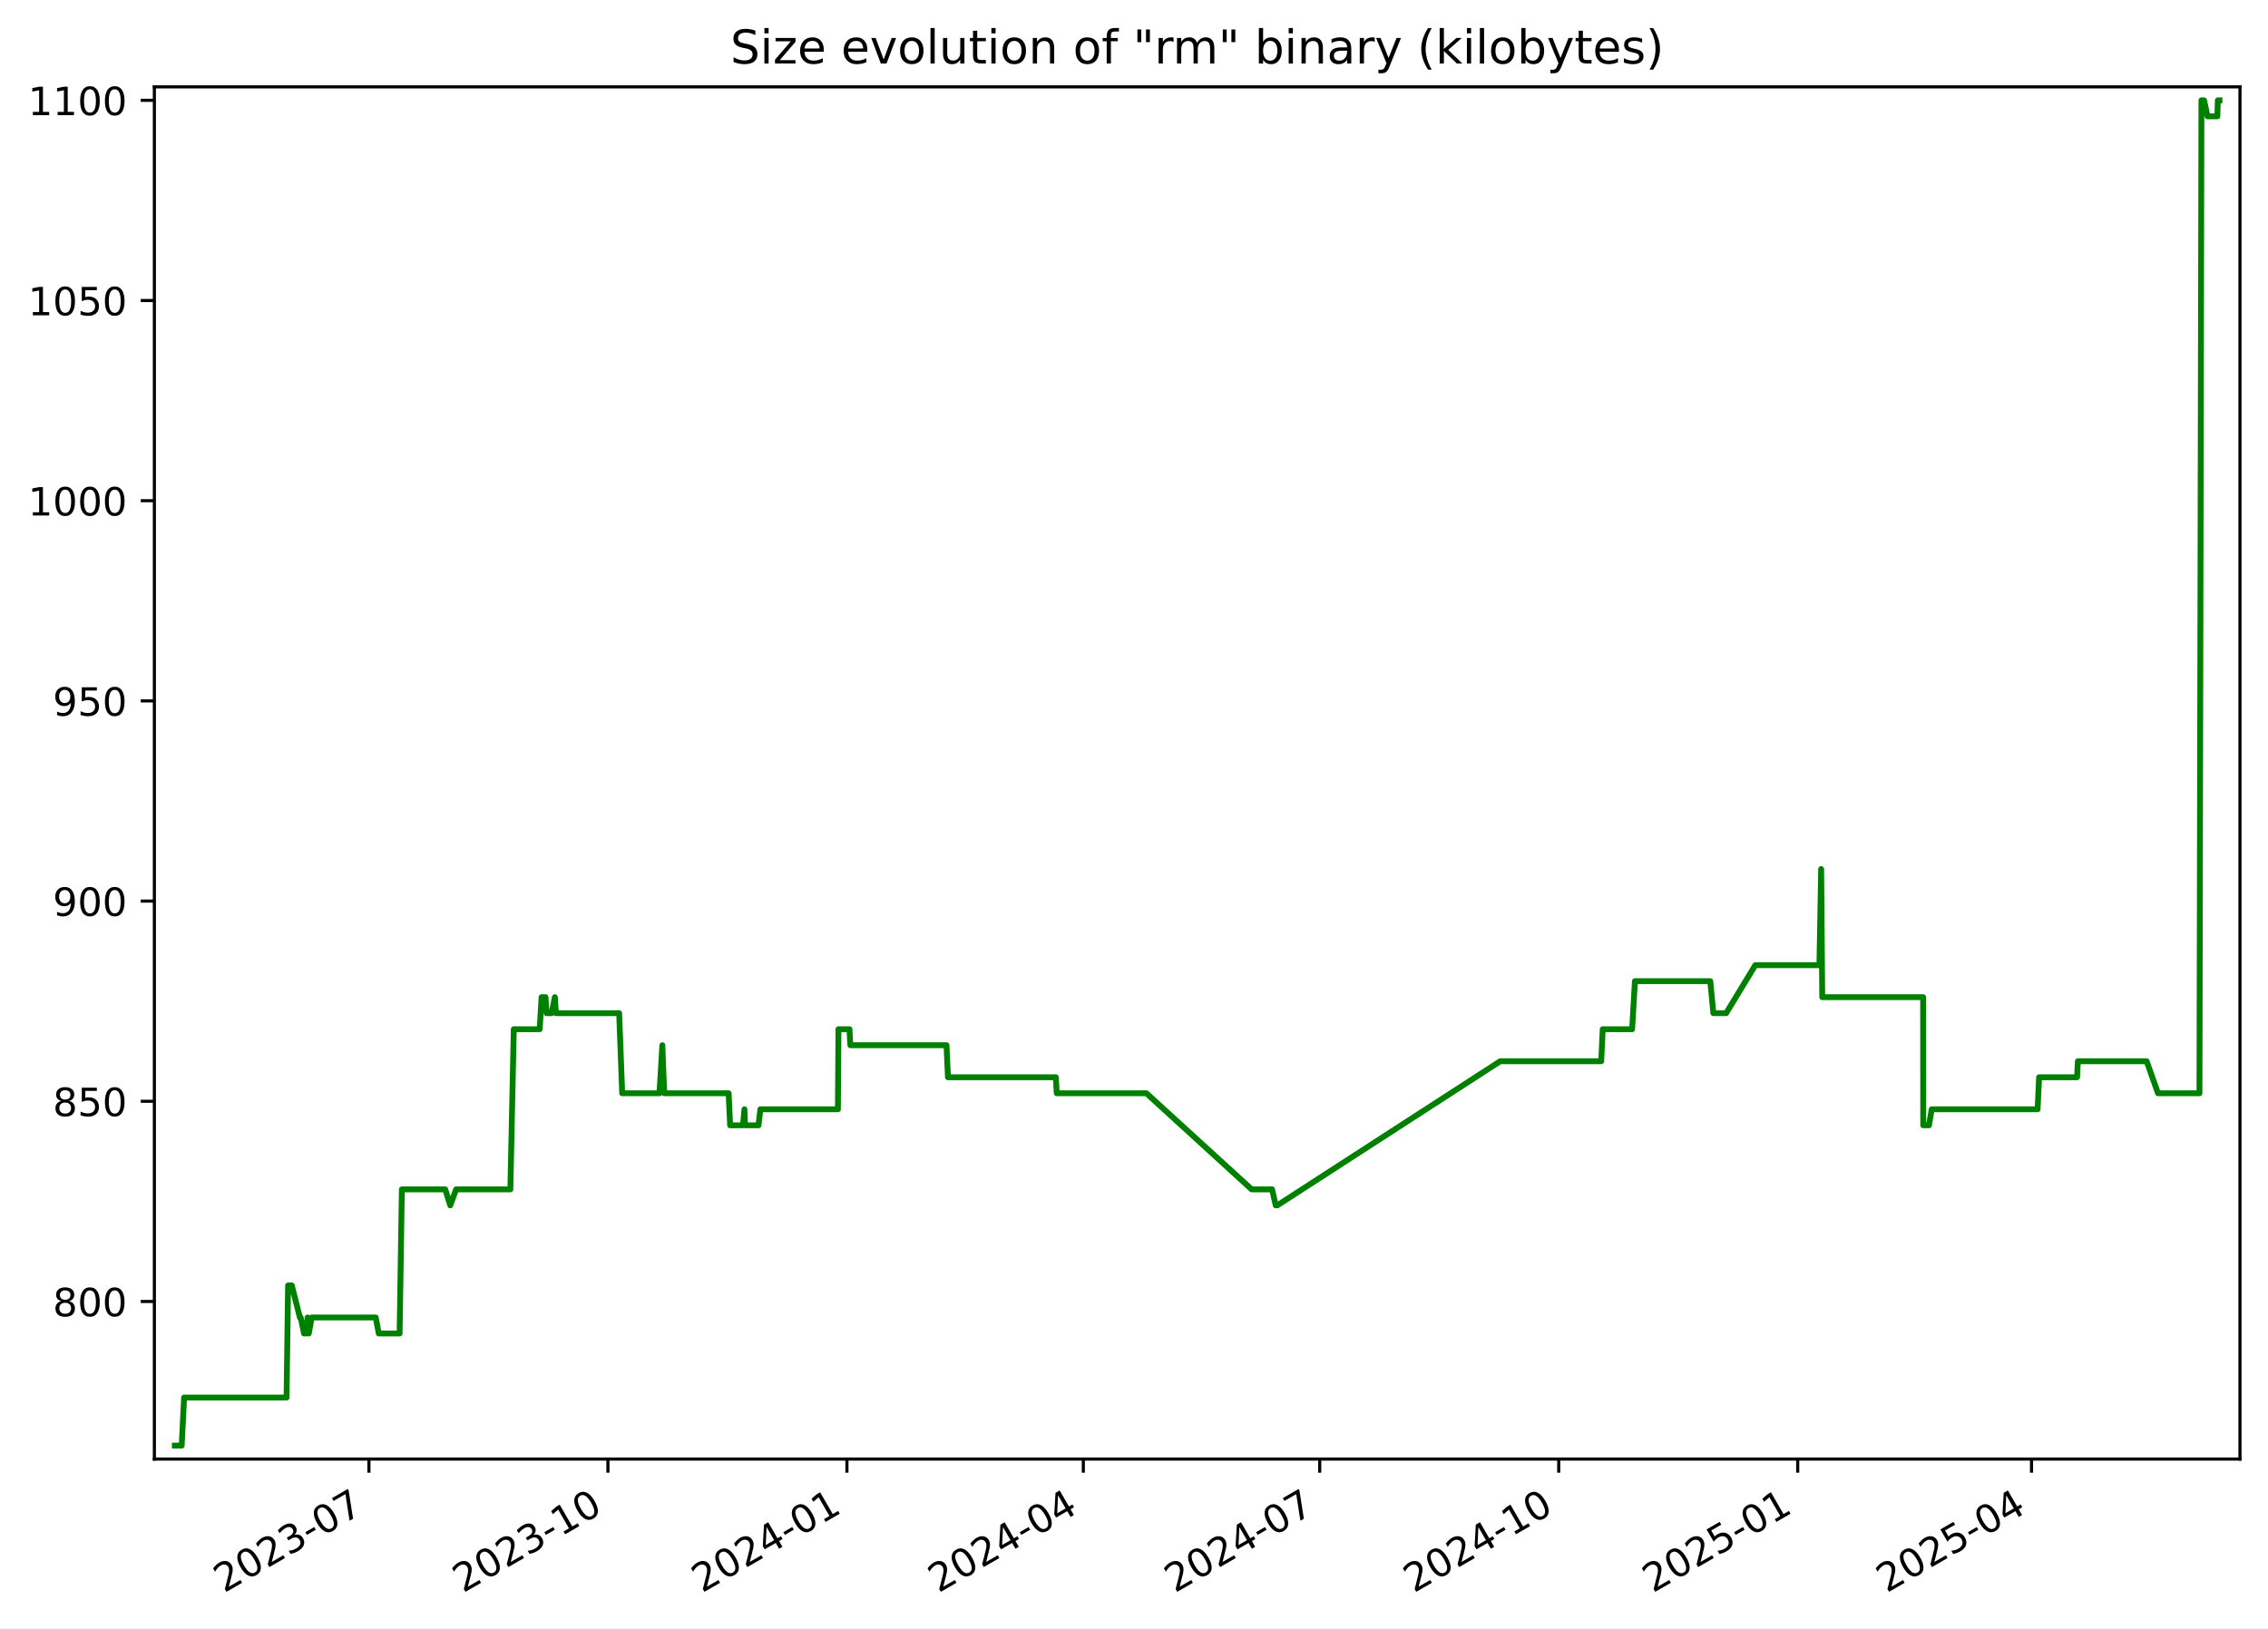
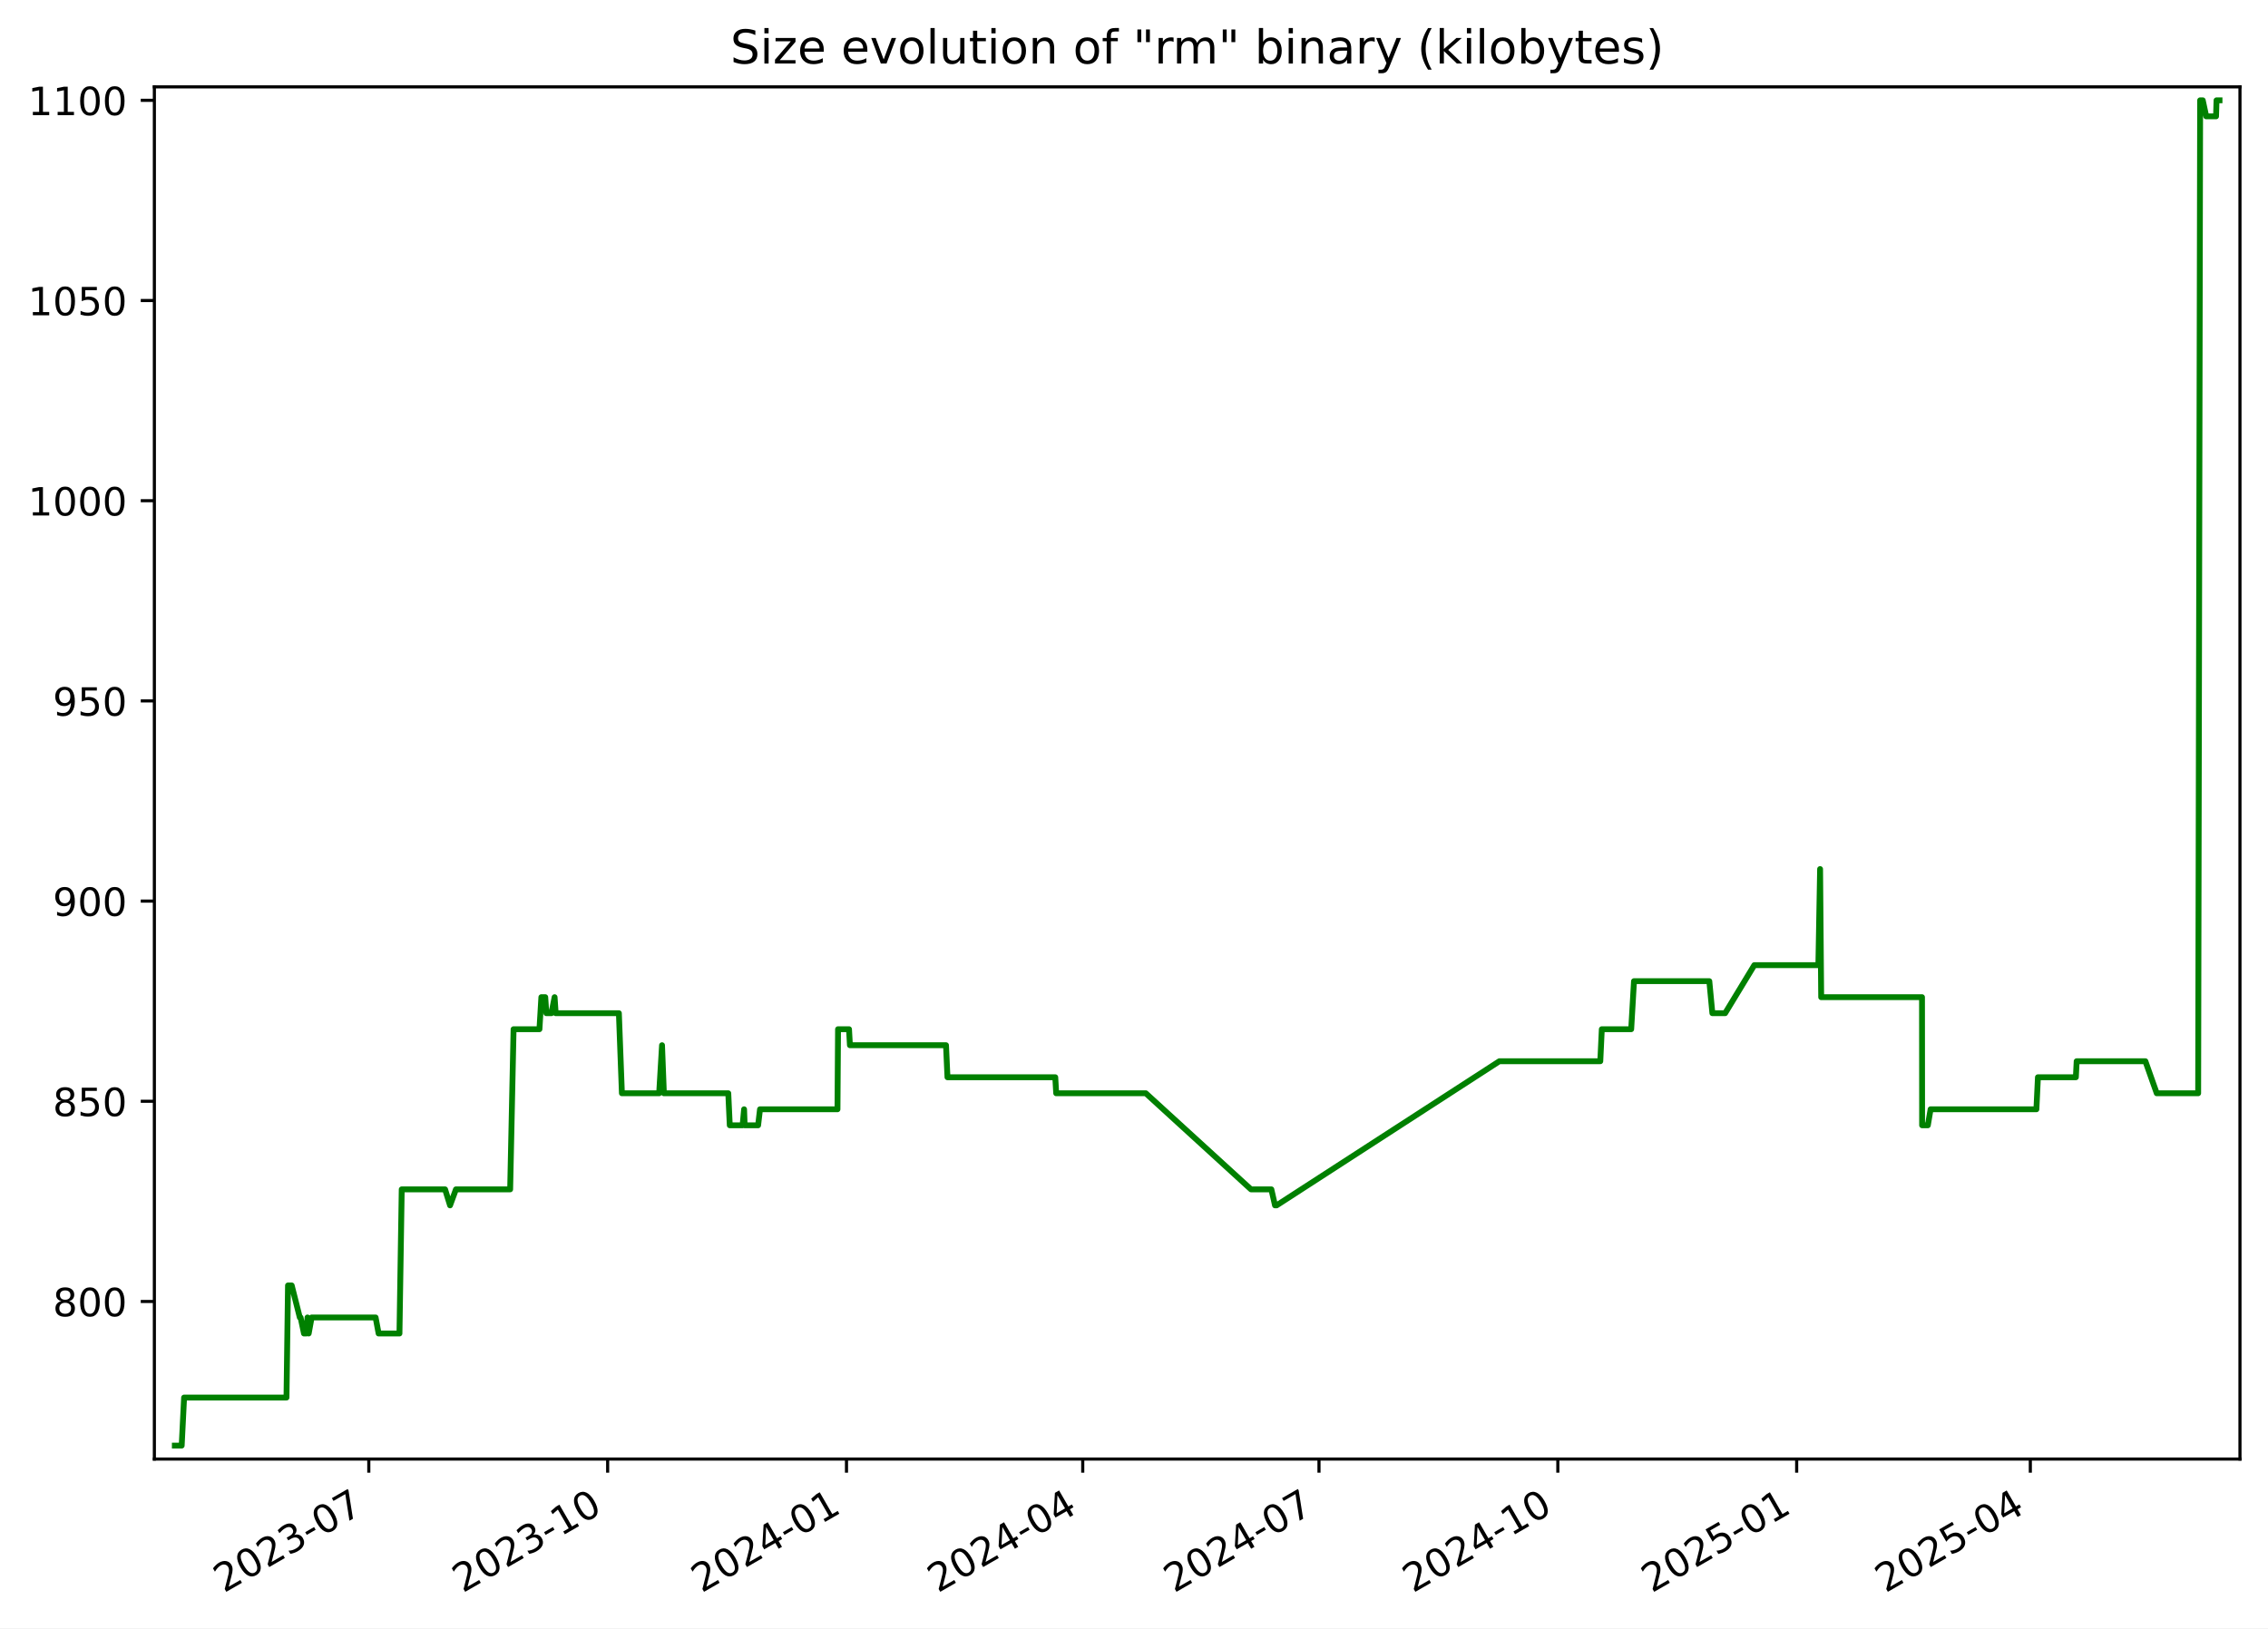
<svg xmlns="http://www.w3.org/2000/svg" xmlns:xlink="http://www.w3.org/1999/xlink" width="582.53pt" height="418.303pt" viewBox="0 0 582.53 418.303" version="1.1">
  <defs>
    <style type="text/css">*{stroke-linejoin: round; stroke-linecap: butt}</style>
  </defs>
  <g id="figure_1">
    <g id="patch_1">
      <path d="M -0 418.303  L 582.53 418.303  L 582.53 0  L -0 0  z " style="fill: #ffffff" />
    </g>
    <g id="axes_1">
      <g id="patch_2">
        <path d="M 39.65 374.83  L 575.33 374.83  L 575.33 22.318  L 39.65 22.318  z " style="fill: #ffffff" />
      </g>
      <g id="matplotlib.axis_1">
        <g id="xtick_1">
          <g id="line2d_1">
            <defs>
-               <path id="m43efee0821" d="M 0 0  L 0 3.5  " style="stroke: #000000; stroke-width: 0.8" />
+               <path id="mdcd6c0e1b5" d="M 0 0  L 0 3.5  " style="stroke: #000000; stroke-width: 0.8" />
            </defs>
            <g>
-               <use xlink:href="#m43efee0821" x="94.758" y="374.83" style="stroke: #000000; stroke-width: 0.8" />
+               <use xlink:href="#mdcd6c0e1b5" x="94.726" y="374.83" style="stroke: #000000; stroke-width: 0.8" />
            </g>
          </g>
          <g id="text_1">
-             <g transform="translate(57.53326 409.302) rotate(-30) scale(0.1 -0.1)">
+             <g transform="translate(57.50135 409.302) rotate(-30) scale(0.1 -0.1)">
              <defs>
                <path id="DejaVuSans-32" d="M 1228 531  L 3431 531  L 3431 0  L 469 0  L 469 531  Q 828 903 1448 1529  Q 2069 2156 2228 2338  Q 2531 2678 2651 2914  Q 2772 3150 2772 3378  Q 2772 3750 2511 3984  Q 2250 4219 1831 4219  Q 1534 4219 1204 4116  Q 875 4013 500 3803  L 500 4441  Q 881 4594 1212 4672  Q 1544 4750 1819 4750  Q 2544 4750 2975 4387  Q 3406 4025 3406 3419  Q 3406 3131 3298 2873  Q 3191 2616 2906 2266  Q 2828 2175 2409 1742  Q 1991 1309 1228 531  z " transform="scale(0.015625)" />
                <path id="DejaVuSans-30" d="M 2034 4250  Q 1547 4250 1301 3770  Q 1056 3291 1056 2328  Q 1056 1369 1301 889  Q 1547 409 2034 409  Q 2525 409 2770 889  Q 3016 1369 3016 2328  Q 3016 3291 2770 3770  Q 2525 4250 2034 4250  z M 2034 4750  Q 2819 4750 3233 4129  Q 3647 3509 3647 2328  Q 3647 1150 3233 529  Q 2819 -91 2034 -91  Q 1250 -91 836 529  Q 422 1150 422 2328  Q 422 3509 836 4129  Q 1250 4750 2034 4750  z " transform="scale(0.015625)" />
                <path id="DejaVuSans-33" d="M 2597 2516  Q 3050 2419 3304 2112  Q 3559 1806 3559 1356  Q 3559 666 3084 287  Q 2609 -91 1734 -91  Q 1441 -91 1130 -33  Q 819 25 488 141  L 488 750  Q 750 597 1062 519  Q 1375 441 1716 441  Q 2309 441 2620 675  Q 2931 909 2931 1356  Q 2931 1769 2642 2001  Q 2353 2234 1838 2234  L 1294 2234  L 1294 2753  L 1863 2753  Q 2328 2753 2575 2939  Q 2822 3125 2822 3475  Q 2822 3834 2567 4026  Q 2313 4219 1838 4219  Q 1578 4219 1281 4162  Q 984 4106 628 3988  L 628 4550  Q 988 4650 1302 4700  Q 1616 4750 1894 4750  Q 2613 4750 3031 4423  Q 3450 4097 3450 3541  Q 3450 3153 3228 2886  Q 3006 2619 2597 2516  z " transform="scale(0.015625)" />
                <path id="DejaVuSans-2d" d="M 313 2009  L 1997 2009  L 1997 1497  L 313 1497  L 313 2009  z " transform="scale(0.015625)" />
                <path id="DejaVuSans-37" d="M 525 4666  L 3525 4666  L 3525 4397  L 1831 0  L 1172 0  L 2766 4134  L 525 4134  L 525 4666  z " transform="scale(0.015625)" />
              </defs>
              <use xlink:href="#DejaVuSans-32" />
              <use xlink:href="#DejaVuSans-30" x="63.623" />
              <use xlink:href="#DejaVuSans-32" x="127.246" />
              <use xlink:href="#DejaVuSans-33" x="190.869" />
              <use xlink:href="#DejaVuSans-2d" x="254.492" />
              <use xlink:href="#DejaVuSans-30" x="290.576" />
              <use xlink:href="#DejaVuSans-37" x="354.199" />
            </g>
          </g>
        </g>
        <g id="xtick_2">
          <g id="line2d_2">
            <g>
-               <use xlink:href="#m43efee0821" x="156.144" y="374.83" style="stroke: #000000; stroke-width: 0.8" />
+               <use xlink:href="#mdcd6c0e1b5" x="156.073" y="374.83" style="stroke: #000000; stroke-width: 0.8" />
            </g>
          </g>
          <g id="text_2">
-             <g transform="translate(118.919 409.302) rotate(-30) scale(0.1 -0.1)">
+             <g transform="translate(118.8478 409.302) rotate(-30) scale(0.1 -0.1)">
              <defs>
                <path id="DejaVuSans-31" d="M 794 531  L 1825 531  L 1825 4091  L 703 3866  L 703 4441  L 1819 4666  L 2450 4666  L 2450 531  L 3481 531  L 3481 0  L 794 0  L 794 531  z " transform="scale(0.015625)" />
              </defs>
              <use xlink:href="#DejaVuSans-32" />
              <use xlink:href="#DejaVuSans-30" x="63.623" />
              <use xlink:href="#DejaVuSans-32" x="127.246" />
              <use xlink:href="#DejaVuSans-33" x="190.869" />
              <use xlink:href="#DejaVuSans-2d" x="254.492" />
              <use xlink:href="#DejaVuSans-31" x="290.576" />
              <use xlink:href="#DejaVuSans-30" x="354.199" />
            </g>
          </g>
        </g>
        <g id="xtick_3">
          <g id="line2d_3">
            <g>
-               <use xlink:href="#m43efee0821" x="217.53" y="374.83" style="stroke: #000000; stroke-width: 0.8" />
+               <use xlink:href="#mdcd6c0e1b5" x="217.419" y="374.83" style="stroke: #000000; stroke-width: 0.8" />
            </g>
          </g>
          <g id="text_3">
-             <g transform="translate(180.3048 409.302) rotate(-30) scale(0.1 -0.1)">
+             <g transform="translate(180.1943 409.302) rotate(-30) scale(0.1 -0.1)">
              <defs>
                <path id="DejaVuSans-34" d="M 2419 4116  L 825 1625  L 2419 1625  L 2419 4116  z M 2253 4666  L 3047 4666  L 3047 1625  L 3713 1625  L 3713 1100  L 3047 1100  L 3047 0  L 2419 0  L 2419 1100  L 313 1100  L 313 1709  L 2253 4666  z " transform="scale(0.015625)" />
              </defs>
              <use xlink:href="#DejaVuSans-32" />
              <use xlink:href="#DejaVuSans-30" x="63.623" />
              <use xlink:href="#DejaVuSans-32" x="127.246" />
              <use xlink:href="#DejaVuSans-34" x="190.869" />
              <use xlink:href="#DejaVuSans-2d" x="254.492" />
              <use xlink:href="#DejaVuSans-30" x="290.576" />
              <use xlink:href="#DejaVuSans-31" x="354.199" />
            </g>
          </g>
        </g>
        <g id="xtick_4">
          <g id="line2d_4">
            <g>
-               <use xlink:href="#m43efee0821" x="278.248" y="374.83" style="stroke: #000000; stroke-width: 0.8" />
+               <use xlink:href="#mdcd6c0e1b5" x="278.099" y="374.83" style="stroke: #000000; stroke-width: 0.8" />
            </g>
          </g>
          <g id="text_4">
-             <g transform="translate(241.0234 409.302) rotate(-30) scale(0.1 -0.1)">
+             <g transform="translate(240.874 409.302) rotate(-30) scale(0.1 -0.1)">
              <use xlink:href="#DejaVuSans-32" />
              <use xlink:href="#DejaVuSans-30" x="63.623" />
              <use xlink:href="#DejaVuSans-32" x="127.246" />
              <use xlink:href="#DejaVuSans-34" x="190.869" />
              <use xlink:href="#DejaVuSans-2d" x="254.492" />
              <use xlink:href="#DejaVuSans-30" x="290.576" />
              <use xlink:href="#DejaVuSans-34" x="354.199" />
            </g>
          </g>
        </g>
        <g id="xtick_5">
          <g id="line2d_5">
            <g>
-               <use xlink:href="#m43efee0821" x="338.967" y="374.83" style="stroke: #000000; stroke-width: 0.8" />
+               <use xlink:href="#mdcd6c0e1b5" x="338.779" y="374.83" style="stroke: #000000; stroke-width: 0.8" />
            </g>
          </g>
          <g id="text_5">
-             <g transform="translate(301.7419 409.302) rotate(-30) scale(0.1 -0.1)">
+             <g transform="translate(301.5537 409.302) rotate(-30) scale(0.1 -0.1)">
              <use xlink:href="#DejaVuSans-32" />
              <use xlink:href="#DejaVuSans-30" x="63.623" />
              <use xlink:href="#DejaVuSans-32" x="127.246" />
              <use xlink:href="#DejaVuSans-34" x="190.869" />
              <use xlink:href="#DejaVuSans-2d" x="254.492" />
              <use xlink:href="#DejaVuSans-30" x="290.576" />
              <use xlink:href="#DejaVuSans-37" x="354.199" />
            </g>
          </g>
        </g>
        <g id="xtick_6">
          <g id="line2d_6">
            <g>
-               <use xlink:href="#m43efee0821" x="400.353" y="374.83" style="stroke: #000000; stroke-width: 0.8" />
+               <use xlink:href="#mdcd6c0e1b5" x="400.125" y="374.83" style="stroke: #000000; stroke-width: 0.8" />
            </g>
          </g>
          <g id="text_6">
-             <g transform="translate(363.1277 409.302) rotate(-30) scale(0.1 -0.1)">
+             <g transform="translate(362.9002 409.302) rotate(-30) scale(0.1 -0.1)">
              <use xlink:href="#DejaVuSans-32" />
              <use xlink:href="#DejaVuSans-30" x="63.623" />
              <use xlink:href="#DejaVuSans-32" x="127.246" />
              <use xlink:href="#DejaVuSans-34" x="190.869" />
              <use xlink:href="#DejaVuSans-2d" x="254.492" />
              <use xlink:href="#DejaVuSans-31" x="290.576" />
              <use xlink:href="#DejaVuSans-30" x="354.199" />
            </g>
          </g>
        </g>
        <g id="xtick_7">
          <g id="line2d_7">
            <g>
-               <use xlink:href="#m43efee0821" x="461.738" y="374.83" style="stroke: #000000; stroke-width: 0.8" />
+               <use xlink:href="#mdcd6c0e1b5" x="461.472" y="374.83" style="stroke: #000000; stroke-width: 0.8" />
            </g>
          </g>
          <g id="text_7">
-             <g transform="translate(424.5135 409.302) rotate(-30) scale(0.1 -0.1)">
+             <g transform="translate(424.2467 409.302) rotate(-30) scale(0.1 -0.1)">
              <defs>
                <path id="DejaVuSans-35" d="M 691 4666  L 3169 4666  L 3169 4134  L 1269 4134  L 1269 2991  Q 1406 3038 1543 3061  Q 1681 3084 1819 3084  Q 2600 3084 3056 2656  Q 3513 2228 3513 1497  Q 3513 744 3044 326  Q 2575 -91 1722 -91  Q 1428 -91 1123 -41  Q 819 9 494 109  L 494 744  Q 775 591 1075 516  Q 1375 441 1709 441  Q 2250 441 2565 725  Q 2881 1009 2881 1497  Q 2881 1984 2565 2268  Q 2250 2553 1709 2553  Q 1456 2553 1204 2497  Q 953 2441 691 2322  L 691 4666  z " transform="scale(0.015625)" />
              </defs>
              <use xlink:href="#DejaVuSans-32" />
              <use xlink:href="#DejaVuSans-30" x="63.623" />
              <use xlink:href="#DejaVuSans-32" x="127.246" />
              <use xlink:href="#DejaVuSans-35" x="190.869" />
              <use xlink:href="#DejaVuSans-2d" x="254.492" />
              <use xlink:href="#DejaVuSans-30" x="290.576" />
              <use xlink:href="#DejaVuSans-31" x="354.199" />
            </g>
          </g>
        </g>
        <g id="xtick_8">
          <g id="line2d_8">
            <g>
-               <use xlink:href="#m43efee0821" x="521.79" y="374.83" style="stroke: #000000; stroke-width: 0.8" />
+               <use xlink:href="#mdcd6c0e1b5" x="521.484" y="374.83" style="stroke: #000000; stroke-width: 0.8" />
            </g>
          </g>
          <g id="text_8">
-             <g transform="translate(484.5648 409.302) rotate(-30) scale(0.1 -0.1)">
+             <g transform="translate(484.2596 409.302) rotate(-30) scale(0.1 -0.1)">
              <use xlink:href="#DejaVuSans-32" />
              <use xlink:href="#DejaVuSans-30" x="63.623" />
              <use xlink:href="#DejaVuSans-32" x="127.246" />
              <use xlink:href="#DejaVuSans-35" x="190.869" />
              <use xlink:href="#DejaVuSans-2d" x="254.492" />
              <use xlink:href="#DejaVuSans-30" x="290.576" />
              <use xlink:href="#DejaVuSans-34" x="354.199" />
            </g>
          </g>
        </g>
      </g>
      <g id="matplotlib.axis_2">
        <g id="ytick_1">
          <g id="line2d_9">
            <defs>
-               <path id="m1789da1f13" d="M 0 0  L -3.5 0  " style="stroke: #000000; stroke-width: 0.8" />
+               <path id="m04767d5b90" d="M 0 0  L -3.5 0  " style="stroke: #000000; stroke-width: 0.8" />
            </defs>
            <g>
-               <use xlink:href="#m1789da1f13" x="39.65" y="334.346" style="stroke: #000000; stroke-width: 0.8" />
+               <use xlink:href="#m04767d5b90" x="39.65" y="334.346" style="stroke: #000000; stroke-width: 0.8" />
            </g>
          </g>
          <g id="text_9">
            <g transform="translate(13.5625 338.1448) scale(0.1 -0.1)">
              <defs>
                <path id="DejaVuSans-38" d="M 2034 2216  Q 1584 2216 1326 1975  Q 1069 1734 1069 1313  Q 1069 891 1326 650  Q 1584 409 2034 409  Q 2484 409 2743 651  Q 3003 894 3003 1313  Q 3003 1734 2745 1975  Q 2488 2216 2034 2216  z M 1403 2484  Q 997 2584 770 2862  Q 544 3141 544 3541  Q 544 4100 942 4425  Q 1341 4750 2034 4750  Q 2731 4750 3128 4425  Q 3525 4100 3525 3541  Q 3525 3141 3298 2862  Q 3072 2584 2669 2484  Q 3125 2378 3379 2068  Q 3634 1759 3634 1313  Q 3634 634 3220 271  Q 2806 -91 2034 -91  Q 1263 -91 848 271  Q 434 634 434 1313  Q 434 1759 690 2068  Q 947 2378 1403 2484  z M 1172 3481  Q 1172 3119 1398 2916  Q 1625 2713 2034 2713  Q 2441 2713 2670 2916  Q 2900 3119 2900 3481  Q 2900 3844 2670 4047  Q 2441 4250 2034 4250  Q 1625 4250 1398 4047  Q 1172 3844 1172 3481  z " transform="scale(0.015625)" />
              </defs>
              <use xlink:href="#DejaVuSans-38" />
              <use xlink:href="#DejaVuSans-30" x="63.623" />
              <use xlink:href="#DejaVuSans-30" x="127.246" />
            </g>
          </g>
        </g>
        <g id="ytick_2">
          <g id="line2d_10">
            <g>
-               <use xlink:href="#m1789da1f13" x="39.65" y="282.917" style="stroke: #000000; stroke-width: 0.8" />
+               <use xlink:href="#m04767d5b90" x="39.65" y="282.917" style="stroke: #000000; stroke-width: 0.8" />
            </g>
          </g>
          <g id="text_10">
            <g transform="translate(13.5625 286.7162) scale(0.1 -0.1)">
              <use xlink:href="#DejaVuSans-38" />
              <use xlink:href="#DejaVuSans-35" x="63.623" />
              <use xlink:href="#DejaVuSans-30" x="127.246" />
            </g>
          </g>
        </g>
        <g id="ytick_3">
          <g id="line2d_11">
            <g>
-               <use xlink:href="#m1789da1f13" x="39.65" y="231.488" style="stroke: #000000; stroke-width: 0.8" />
+               <use xlink:href="#m04767d5b90" x="39.65" y="231.488" style="stroke: #000000; stroke-width: 0.8" />
            </g>
          </g>
          <g id="text_11">
            <g transform="translate(13.5625 235.2876) scale(0.1 -0.1)">
              <defs>
                <path id="DejaVuSans-39" d="M 703 97  L 703 672  Q 941 559 1184 500  Q 1428 441 1663 441  Q 2288 441 2617 861  Q 2947 1281 2994 2138  Q 2813 1869 2534 1725  Q 2256 1581 1919 1581  Q 1219 1581 811 2004  Q 403 2428 403 3163  Q 403 3881 828 4315  Q 1253 4750 1959 4750  Q 2769 4750 3195 4129  Q 3622 3509 3622 2328  Q 3622 1225 3098 567  Q 2575 -91 1691 -91  Q 1453 -91 1209 -44  Q 966 3 703 97  z M 1959 2075  Q 2384 2075 2632 2365  Q 2881 2656 2881 3163  Q 2881 3666 2632 3958  Q 2384 4250 1959 4250  Q 1534 4250 1286 3958  Q 1038 3666 1038 3163  Q 1038 2656 1286 2365  Q 1534 2075 1959 2075  z " transform="scale(0.015625)" />
              </defs>
              <use xlink:href="#DejaVuSans-39" />
              <use xlink:href="#DejaVuSans-30" x="63.623" />
              <use xlink:href="#DejaVuSans-30" x="127.246" />
            </g>
          </g>
        </g>
        <g id="ytick_4">
          <g id="line2d_12">
            <g>
-               <use xlink:href="#m1789da1f13" x="39.65" y="180.06" style="stroke: #000000; stroke-width: 0.8" />
+               <use xlink:href="#m04767d5b90" x="39.65" y="180.06" style="stroke: #000000; stroke-width: 0.8" />
            </g>
          </g>
          <g id="text_12">
            <g transform="translate(13.5625 183.8591) scale(0.1 -0.1)">
              <use xlink:href="#DejaVuSans-39" />
              <use xlink:href="#DejaVuSans-35" x="63.623" />
              <use xlink:href="#DejaVuSans-30" x="127.246" />
            </g>
          </g>
        </g>
        <g id="ytick_5">
          <g id="line2d_13">
            <g>
-               <use xlink:href="#m1789da1f13" x="39.65" y="128.631" style="stroke: #000000; stroke-width: 0.8" />
+               <use xlink:href="#m04767d5b90" x="39.65" y="128.631" style="stroke: #000000; stroke-width: 0.8" />
            </g>
          </g>
          <g id="text_13">
            <g transform="translate(7.2 132.4305) scale(0.1 -0.1)">
              <use xlink:href="#DejaVuSans-31" />
              <use xlink:href="#DejaVuSans-30" x="63.623" />
              <use xlink:href="#DejaVuSans-30" x="127.246" />
              <use xlink:href="#DejaVuSans-30" x="190.869" />
            </g>
          </g>
        </g>
        <g id="ytick_6">
          <g id="line2d_14">
            <g>
-               <use xlink:href="#m1789da1f13" x="39.65" y="77.203" style="stroke: #000000; stroke-width: 0.8" />
+               <use xlink:href="#m04767d5b90" x="39.65" y="77.203" style="stroke: #000000; stroke-width: 0.8" />
            </g>
          </g>
          <g id="text_14">
            <g transform="translate(7.2 81.00191) scale(0.1 -0.1)">
              <use xlink:href="#DejaVuSans-31" />
              <use xlink:href="#DejaVuSans-30" x="63.623" />
              <use xlink:href="#DejaVuSans-35" x="127.246" />
              <use xlink:href="#DejaVuSans-30" x="190.869" />
            </g>
          </g>
        </g>
        <g id="ytick_7">
          <g id="line2d_15">
            <g>
-               <use xlink:href="#m1789da1f13" x="39.65" y="25.774" style="stroke: #000000; stroke-width: 0.8" />
+               <use xlink:href="#m04767d5b90" x="39.65" y="25.774" style="stroke: #000000; stroke-width: 0.8" />
            </g>
          </g>
          <g id="text_15">
            <g transform="translate(7.2 29.57334) scale(0.1 -0.1)">
              <use xlink:href="#DejaVuSans-31" />
              <use xlink:href="#DejaVuSans-31" x="63.623" />
              <use xlink:href="#DejaVuSans-30" x="127.246" />
              <use xlink:href="#DejaVuSans-30" x="190.869" />
            </g>
          </g>
        </g>
      </g>
      <g id="line2d_16">
-         <path d="M 44.902 371.374  L 46.668 371.374  L 47.286 359.031  L 73.602 359.031  L 73.993 330.231  L 74.946 330.231  L 77.026 338.46  L 77.23 338.46  L 78.097 342.574  L 78.691 342.574  L 79.003 338.46  L 79.309 342.574  L 80.065 338.46  L 96.507 338.46  L 97.281 342.574  L 102.638 342.574  L 103.219 305.546  L 114.361 305.546  L 115.64 309.66  L 117.153 305.546  L 131.088 305.546  L 131.967 264.403  L 138.616 264.403  L 139.106 256.174  L 140.107 256.174  L 140.391 260.288  L 141.692 260.288  L 142.509 256.174  L 142.784 260.288  L 159.033 260.288  L 159.807 280.86  L 169.382 280.86  L 170.122 268.517  L 170.596 280.86  L 187.149 280.86  L 187.531 289.088  L 190.834 289.088  L 191.21 284.974  L 191.357 289.088  L 194.817 289.088  L 195.302 284.974  L 215.214 284.974  L 215.358 264.403  L 218.18 264.403  L 218.411 268.517  L 243.108 268.517  L 243.483 276.746  L 271.188 276.746  L 271.425 280.86  L 294.449 280.86  L 321.493 305.546  L 326.727 305.546  L 327.666 309.66  L 328.073 309.66  L 385.33 272.631  L 411.266 272.631  L 411.655 264.403  L 419.208 264.403  L 419.929 252.06  L 439.287 252.06  L 440.07 260.288  L 443.355 260.288  L 450.85 247.946  L 467.313 247.946  L 467.758 223.26  L 468.038 256.174  L 493.95 256.174  L 493.978 289.088  L 495.453 289.088  L 496.153 284.974  L 523.35 284.974  L 523.743 276.746  L 533.494 276.746  L 533.698 272.631  L 551.363 272.631  L 554.279 280.86  L 564.927 280.86  L 565.433 25.774  L 566.107 25.774  L 566.998 29.888  L 569.523 29.888  L 569.644 25.774  L 570.078 25.774  L 570.078 25.774  " clip-path="url(#p91ecf2fa19)" style="fill: none; stroke: #008000; stroke-width: 1.5; stroke-linecap: square" />
+         <path d="M 44.902 371.374  L 46.667 371.374  L 47.284 359.031  L 73.584 359.031  L 73.974 330.231  L 74.927 330.231  L 77.005 338.46  L 77.209 338.46  L 78.075 342.574  L 78.669 342.574  L 78.981 338.46  L 79.287 342.574  L 80.042 338.46  L 96.474 338.46  L 97.247 342.574  L 102.601 342.574  L 103.182 305.546  L 114.317 305.546  L 115.595 309.66  L 117.107 305.546  L 131.033 305.546  L 131.911 264.403  L 138.556 264.403  L 139.046 256.174  L 140.046 256.174  L 140.329 260.288  L 141.63 260.288  L 142.446 256.174  L 142.722 260.288  L 158.96 260.288  L 159.733 280.86  L 169.303 280.86  L 170.041 268.517  L 170.516 280.86  L 187.058 280.86  L 187.44 289.088  L 190.741 289.088  L 191.117 284.974  L 191.263 289.088  L 194.721 289.088  L 195.206 284.974  L 215.105 284.974  L 215.249 264.403  L 218.07 264.403  L 218.3 268.517  L 242.982 268.517  L 243.356 276.746  L 271.044 276.746  L 271.281 280.86  L 294.29 280.86  L 321.316 305.546  L 326.546 305.546  L 327.485 309.66  L 327.891 309.66  L 385.112 272.631  L 411.031 272.631  L 411.42 264.403  L 418.968 264.403  L 419.689 252.06  L 439.035 252.06  L 439.817 260.288  L 443.1 260.288  L 450.59 247.946  L 467.043 247.946  L 467.488 223.26  L 467.767 256.174  L 493.663 256.174  L 493.69 289.088  L 495.164 289.088  L 495.865 284.974  L 523.044 284.974  L 523.437 276.746  L 533.181 276.746  L 533.385 272.631  L 551.039 272.631  L 553.953 280.86  L 564.594 280.86  L 565.1 25.774  L 565.774 25.774  L 566.664 29.888  L 569.187 29.888  L 569.309 25.774  L 570.078 25.774  L 570.078 25.774  " clip-path="url(#pd51c5b523b)" style="fill: none; stroke: #008000; stroke-width: 1.5; stroke-linecap: square" />
      </g>
      <g id="patch_3">
        <path d="M 39.65 374.83  L 39.65 22.318  " style="fill: none; stroke: #000000; stroke-width: 0.8; stroke-linejoin: miter; stroke-linecap: square" />
      </g>
      <g id="patch_4">
        <path d="M 575.33 374.83  L 575.33 22.318  " style="fill: none; stroke: #000000; stroke-width: 0.8; stroke-linejoin: miter; stroke-linecap: square" />
      </g>
      <g id="patch_5">
        <path d="M 39.65 374.83  L 575.33 374.83  " style="fill: none; stroke: #000000; stroke-width: 0.8; stroke-linejoin: miter; stroke-linecap: square" />
      </g>
      <g id="patch_6">
        <path d="M 39.65 22.318  L 575.33 22.318  " style="fill: none; stroke: #000000; stroke-width: 0.8; stroke-linejoin: miter; stroke-linecap: square" />
      </g>
      <g id="text_16">
        <g transform="translate(187.5884 16.31812) scale(0.12 -0.12)">
          <defs>
            <path id="DejaVuSans-53" d="M 3425 4513  L 3425 3897  Q 3066 4069 2747 4153  Q 2428 4238 2131 4238  Q 1616 4238 1336 4038  Q 1056 3838 1056 3469  Q 1056 3159 1242 3001  Q 1428 2844 1947 2747  L 2328 2669  Q 3034 2534 3370 2195  Q 3706 1856 3706 1288  Q 3706 609 3251 259  Q 2797 -91 1919 -91  Q 1588 -91 1214 -16  Q 841 59 441 206  L 441 856  Q 825 641 1194 531  Q 1563 422 1919 422  Q 2459 422 2753 634  Q 3047 847 3047 1241  Q 3047 1584 2836 1778  Q 2625 1972 2144 2069  L 1759 2144  Q 1053 2284 737 2584  Q 422 2884 422 3419  Q 422 4038 858 4394  Q 1294 4750 2059 4750  Q 2388 4750 2728 4690  Q 3069 4631 3425 4513  z " transform="scale(0.015625)" />
            <path id="DejaVuSans-69" d="M 603 3500  L 1178 3500  L 1178 0  L 603 0  L 603 3500  z M 603 4863  L 1178 4863  L 1178 4134  L 603 4134  L 603 4863  z " transform="scale(0.015625)" />
            <path id="DejaVuSans-7a" d="M 353 3500  L 3084 3500  L 3084 2975  L 922 459  L 3084 459  L 3084 0  L 275 0  L 275 525  L 2438 3041  L 353 3041  L 353 3500  z " transform="scale(0.015625)" />
            <path id="DejaVuSans-65" d="M 3597 1894  L 3597 1613  L 953 1613  Q 991 1019 1311 708  Q 1631 397 2203 397  Q 2534 397 2845 478  Q 3156 559 3463 722  L 3463 178  Q 3153 47 2828 -22  Q 2503 -91 2169 -91  Q 1331 -91 842 396  Q 353 884 353 1716  Q 353 2575 817 3079  Q 1281 3584 2069 3584  Q 2775 3584 3186 3129  Q 3597 2675 3597 1894  z M 3022 2063  Q 3016 2534 2758 2815  Q 2500 3097 2075 3097  Q 1594 3097 1305 2825  Q 1016 2553 972 2059  L 3022 2063  z " transform="scale(0.015625)" />
            <path id="DejaVuSans-20" transform="scale(0.015625)" />
            <path id="DejaVuSans-76" d="M 191 3500  L 800 3500  L 1894 563  L 2988 3500  L 3597 3500  L 2284 0  L 1503 0  L 191 3500  z " transform="scale(0.015625)" />
            <path id="DejaVuSans-6f" d="M 1959 3097  Q 1497 3097 1228 2736  Q 959 2375 959 1747  Q 959 1119 1226 758  Q 1494 397 1959 397  Q 2419 397 2687 759  Q 2956 1122 2956 1747  Q 2956 2369 2687 2733  Q 2419 3097 1959 3097  z M 1959 3584  Q 2709 3584 3137 3096  Q 3566 2609 3566 1747  Q 3566 888 3137 398  Q 2709 -91 1959 -91  Q 1206 -91 779 398  Q 353 888 353 1747  Q 353 2609 779 3096  Q 1206 3584 1959 3584  z " transform="scale(0.015625)" />
            <path id="DejaVuSans-6c" d="M 603 4863  L 1178 4863  L 1178 0  L 603 0  L 603 4863  z " transform="scale(0.015625)" />
            <path id="DejaVuSans-75" d="M 544 1381  L 544 3500  L 1119 3500  L 1119 1403  Q 1119 906 1312 657  Q 1506 409 1894 409  Q 2359 409 2629 706  Q 2900 1003 2900 1516  L 2900 3500  L 3475 3500  L 3475 0  L 2900 0  L 2900 538  Q 2691 219 2414 64  Q 2138 -91 1772 -91  Q 1169 -91 856 284  Q 544 659 544 1381  z M 1991 3584  L 1991 3584  z " transform="scale(0.015625)" />
            <path id="DejaVuSans-74" d="M 1172 4494  L 1172 3500  L 2356 3500  L 2356 3053  L 1172 3053  L 1172 1153  Q 1172 725 1289 603  Q 1406 481 1766 481  L 2356 481  L 2356 0  L 1766 0  Q 1100 0 847 248  Q 594 497 594 1153  L 594 3053  L 172 3053  L 172 3500  L 594 3500  L 594 4494  L 1172 4494  z " transform="scale(0.015625)" />
            <path id="DejaVuSans-6e" d="M 3513 2113  L 3513 0  L 2938 0  L 2938 2094  Q 2938 2591 2744 2837  Q 2550 3084 2163 3084  Q 1697 3084 1428 2787  Q 1159 2491 1159 1978  L 1159 0  L 581 0  L 581 3500  L 1159 3500  L 1159 2956  Q 1366 3272 1645 3428  Q 1925 3584 2291 3584  Q 2894 3584 3203 3211  Q 3513 2838 3513 2113  z " transform="scale(0.015625)" />
            <path id="DejaVuSans-66" d="M 2375 4863  L 2375 4384  L 1825 4384  Q 1516 4384 1395 4259  Q 1275 4134 1275 3809  L 1275 3500  L 2222 3500  L 2222 3053  L 1275 3053  L 1275 0  L 697 0  L 697 3053  L 147 3053  L 147 3500  L 697 3500  L 697 3744  Q 697 4328 969 4595  Q 1241 4863 1831 4863  L 2375 4863  z " transform="scale(0.015625)" />
            <path id="DejaVuSans-22" d="M 1147 4666  L 1147 2931  L 616 2931  L 616 4666  L 1147 4666  z M 2328 4666  L 2328 2931  L 1797 2931  L 1797 4666  L 2328 4666  z " transform="scale(0.015625)" />
            <path id="DejaVuSans-72" d="M 2631 2963  Q 2534 3019 2420 3045  Q 2306 3072 2169 3072  Q 1681 3072 1420 2755  Q 1159 2438 1159 1844  L 1159 0  L 581 0  L 581 3500  L 1159 3500  L 1159 2956  Q 1341 3275 1631 3429  Q 1922 3584 2338 3584  Q 2397 3584 2469 3576  Q 2541 3569 2628 3553  L 2631 2963  z " transform="scale(0.015625)" />
            <path id="DejaVuSans-6d" d="M 3328 2828  Q 3544 3216 3844 3400  Q 4144 3584 4550 3584  Q 5097 3584 5394 3201  Q 5691 2819 5691 2113  L 5691 0  L 5113 0  L 5113 2094  Q 5113 2597 4934 2840  Q 4756 3084 4391 3084  Q 3944 3084 3684 2787  Q 3425 2491 3425 1978  L 3425 0  L 2847 0  L 2847 2094  Q 2847 2600 2669 2842  Q 2491 3084 2119 3084  Q 1678 3084 1418 2786  Q 1159 2488 1159 1978  L 1159 0  L 581 0  L 581 3500  L 1159 3500  L 1159 2956  Q 1356 3278 1631 3431  Q 1906 3584 2284 3584  Q 2666 3584 2933 3390  Q 3200 3197 3328 2828  z " transform="scale(0.015625)" />
            <path id="DejaVuSans-62" d="M 3116 1747  Q 3116 2381 2855 2742  Q 2594 3103 2138 3103  Q 1681 3103 1420 2742  Q 1159 2381 1159 1747  Q 1159 1113 1420 752  Q 1681 391 2138 391  Q 2594 391 2855 752  Q 3116 1113 3116 1747  z M 1159 2969  Q 1341 3281 1617 3432  Q 1894 3584 2278 3584  Q 2916 3584 3314 3078  Q 3713 2572 3713 1747  Q 3713 922 3314 415  Q 2916 -91 2278 -91  Q 1894 -91 1617 61  Q 1341 213 1159 525  L 1159 0  L 581 0  L 581 4863  L 1159 4863  L 1159 2969  z " transform="scale(0.015625)" />
            <path id="DejaVuSans-61" d="M 2194 1759  Q 1497 1759 1228 1600  Q 959 1441 959 1056  Q 959 750 1161 570  Q 1363 391 1709 391  Q 2188 391 2477 730  Q 2766 1069 2766 1631  L 2766 1759  L 2194 1759  z M 3341 1997  L 3341 0  L 2766 0  L 2766 531  Q 2569 213 2275 61  Q 1981 -91 1556 -91  Q 1019 -91 701 211  Q 384 513 384 1019  Q 384 1609 779 1909  Q 1175 2209 1959 2209  L 2766 2209  L 2766 2266  Q 2766 2663 2505 2880  Q 2244 3097 1772 3097  Q 1472 3097 1187 3025  Q 903 2953 641 2809  L 641 3341  Q 956 3463 1253 3523  Q 1550 3584 1831 3584  Q 2591 3584 2966 3190  Q 3341 2797 3341 1997  z " transform="scale(0.015625)" />
            <path id="DejaVuSans-79" d="M 2059 -325  Q 1816 -950 1584 -1140  Q 1353 -1331 966 -1331  L 506 -1331  L 506 -850  L 844 -850  Q 1081 -850 1212 -737  Q 1344 -625 1503 -206  L 1606 56  L 191 3500  L 800 3500  L 1894 763  L 2988 3500  L 3597 3500  L 2059 -325  z " transform="scale(0.015625)" />
            <path id="DejaVuSans-28" d="M 1984 4856  Q 1566 4138 1362 3434  Q 1159 2731 1159 2009  Q 1159 1288 1364 580  Q 1569 -128 1984 -844  L 1484 -844  Q 1016 -109 783 600  Q 550 1309 550 2009  Q 550 2706 781 3412  Q 1013 4119 1484 4856  L 1984 4856  z " transform="scale(0.015625)" />
            <path id="DejaVuSans-6b" d="M 581 4863  L 1159 4863  L 1159 1991  L 2875 3500  L 3609 3500  L 1753 1863  L 3688 0  L 2938 0  L 1159 1709  L 1159 0  L 581 0  L 581 4863  z " transform="scale(0.015625)" />
            <path id="DejaVuSans-73" d="M 2834 3397  L 2834 2853  Q 2591 2978 2328 3040  Q 2066 3103 1784 3103  Q 1356 3103 1142 2972  Q 928 2841 928 2578  Q 928 2378 1081 2264  Q 1234 2150 1697 2047  L 1894 2003  Q 2506 1872 2764 1633  Q 3022 1394 3022 966  Q 3022 478 2636 193  Q 2250 -91 1575 -91  Q 1294 -91 989 -36  Q 684 19 347 128  L 347 722  Q 666 556 975 473  Q 1284 391 1588 391  Q 1994 391 2212 530  Q 2431 669 2431 922  Q 2431 1156 2273 1281  Q 2116 1406 1581 1522  L 1381 1569  Q 847 1681 609 1914  Q 372 2147 372 2553  Q 372 3047 722 3315  Q 1072 3584 1716 3584  Q 2034 3584 2315 3537  Q 2597 3491 2834 3397  z " transform="scale(0.015625)" />
            <path id="DejaVuSans-29" d="M 513 4856  L 1013 4856  Q 1481 4119 1714 3412  Q 1947 2706 1947 2009  Q 1947 1309 1714 600  Q 1481 -109 1013 -844  L 513 -844  Q 928 -128 1133 580  Q 1338 1288 1338 2009  Q 1338 2731 1133 3434  Q 928 4138 513 4856  z " transform="scale(0.015625)" />
          </defs>
          <use xlink:href="#DejaVuSans-53" />
          <use xlink:href="#DejaVuSans-69" x="63.477" />
          <use xlink:href="#DejaVuSans-7a" x="91.26" />
          <use xlink:href="#DejaVuSans-65" x="143.75" />
          <use xlink:href="#DejaVuSans-20" x="205.273" />
          <use xlink:href="#DejaVuSans-65" x="237.061" />
          <use xlink:href="#DejaVuSans-76" x="298.584" />
          <use xlink:href="#DejaVuSans-6f" x="357.764" />
          <use xlink:href="#DejaVuSans-6c" x="418.945" />
          <use xlink:href="#DejaVuSans-75" x="446.729" />
          <use xlink:href="#DejaVuSans-74" x="510.107" />
          <use xlink:href="#DejaVuSans-69" x="549.316" />
          <use xlink:href="#DejaVuSans-6f" x="577.1" />
          <use xlink:href="#DejaVuSans-6e" x="638.281" />
          <use xlink:href="#DejaVuSans-20" x="701.66" />
          <use xlink:href="#DejaVuSans-6f" x="733.447" />
          <use xlink:href="#DejaVuSans-66" x="794.629" />
          <use xlink:href="#DejaVuSans-20" x="829.834" />
          <use xlink:href="#DejaVuSans-22" x="861.621" />
          <use xlink:href="#DejaVuSans-72" x="907.617" />
          <use xlink:href="#DejaVuSans-6d" x="946.98" />
          <use xlink:href="#DejaVuSans-22" x="1044.393" />
          <use xlink:href="#DejaVuSans-20" x="1090.389" />
          <use xlink:href="#DejaVuSans-62" x="1122.176" />
          <use xlink:href="#DejaVuSans-69" x="1185.652" />
          <use xlink:href="#DejaVuSans-6e" x="1213.436" />
          <use xlink:href="#DejaVuSans-61" x="1276.814" />
          <use xlink:href="#DejaVuSans-72" x="1338.094" />
          <use xlink:href="#DejaVuSans-79" x="1379.207" />
          <use xlink:href="#DejaVuSans-20" x="1438.387" />
          <use xlink:href="#DejaVuSans-28" x="1470.174" />
          <use xlink:href="#DejaVuSans-6b" x="1509.188" />
          <use xlink:href="#DejaVuSans-69" x="1567.098" />
          <use xlink:href="#DejaVuSans-6c" x="1594.881" />
          <use xlink:href="#DejaVuSans-6f" x="1622.664" />
          <use xlink:href="#DejaVuSans-62" x="1683.846" />
          <use xlink:href="#DejaVuSans-79" x="1747.322" />
          <use xlink:href="#DejaVuSans-74" x="1806.502" />
          <use xlink:href="#DejaVuSans-65" x="1845.711" />
          <use xlink:href="#DejaVuSans-73" x="1907.234" />
          <use xlink:href="#DejaVuSans-29" x="1959.334" />
        </g>
      </g>
    </g>
  </g>
  <defs>
-     <clipPath id="p91ecf2fa19">
+     <clipPath id="pd51c5b523b">
      <rect x="39.65" y="22.318" width="535.68" height="352.512" />
    </clipPath>
  </defs>
</svg>
